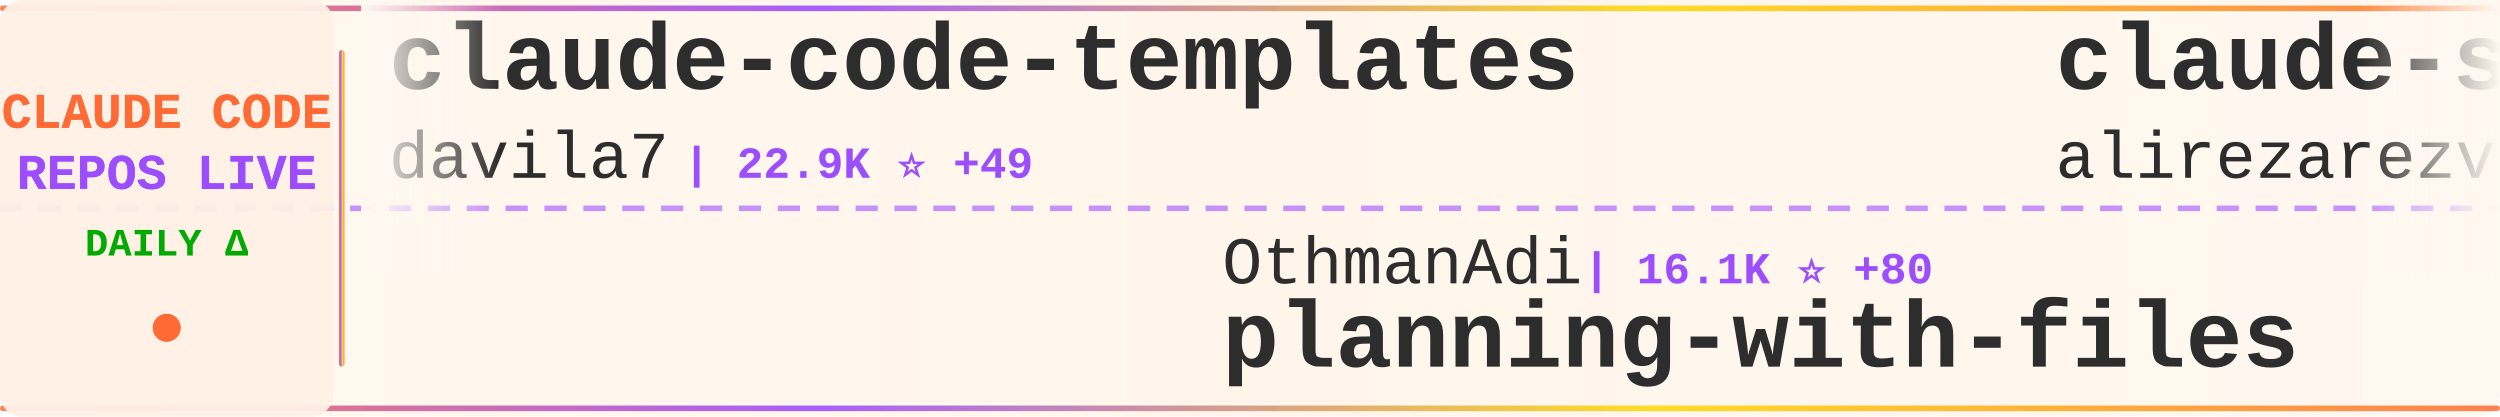
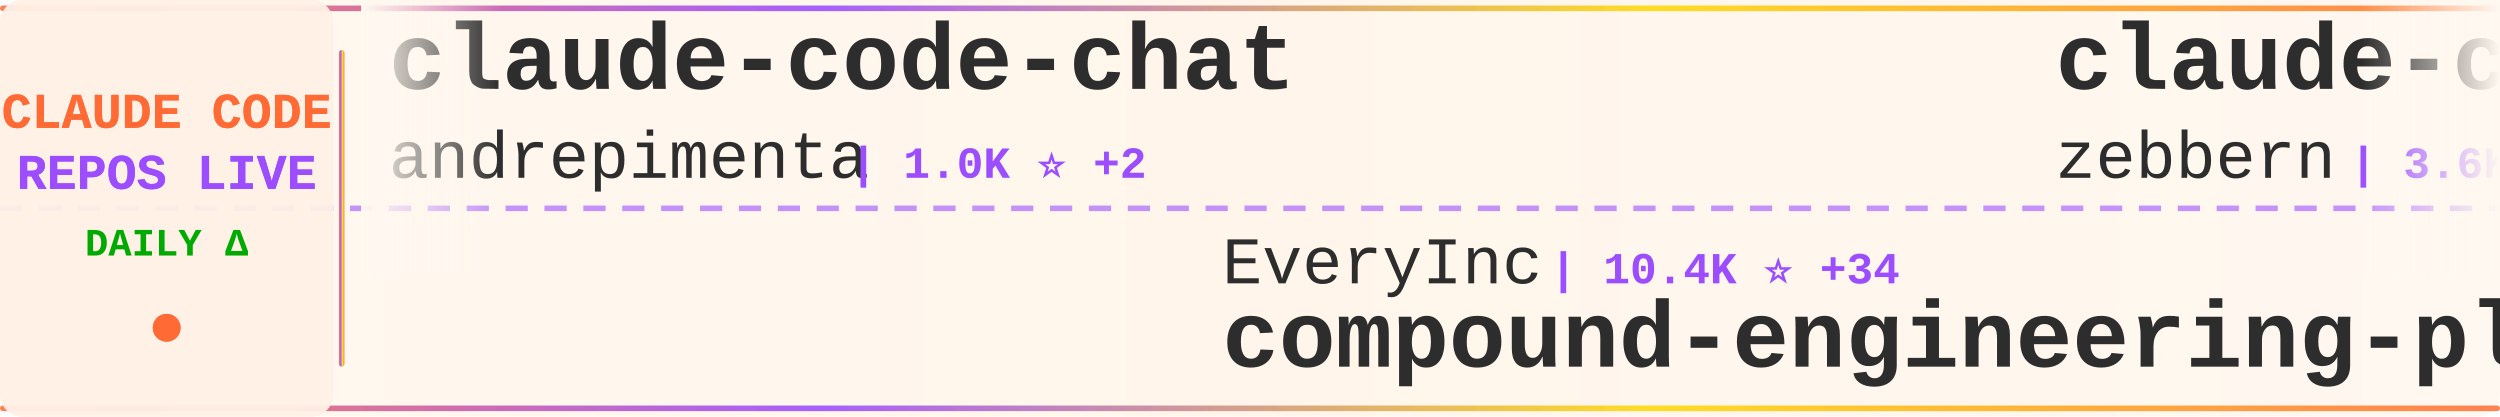
<svg xmlns="http://www.w3.org/2000/svg" width="900" height="150">
  <defs>
    <linearGradient id="tickerBg" x1="0%" y1="0%" x2="100%" y2="0%">
      <stop offset="0%" style="stop-color:#fff8f0;stop-opacity:0.98" />
      <stop offset="50%" style="stop-color:#fff5eb;stop-opacity:1" />
      <stop offset="100%" style="stop-color:#fff8f0;stop-opacity:0.98" />
    </linearGradient>
    <linearGradient id="borderGrad" x1="0%" y1="0%" x2="100%" y2="0%">
      <stop offset="0%" style="stop-color:#FF6B35;stop-opacity:0.85">
        <animate attributeName="stop-opacity" values="0.85;1;0.85" dur="2s" repeatCount="indefinite" />
      </stop>
      <stop offset="33%" style="stop-color:#9C4EFF;stop-opacity:0.9">
        <animate attributeName="stop-opacity" values="0.9;1;0.9" dur="2.2s" repeatCount="indefinite" />
      </stop>
      <stop offset="66%" style="stop-color:#FFD700;stop-opacity:0.85">
        <animate attributeName="stop-opacity" values="0.85;1;0.85" dur="1.8s" repeatCount="indefinite" />
      </stop>
      <stop offset="100%" style="stop-color:#FF6B35;stop-opacity:0.85">
        <animate attributeName="stop-opacity" values="0.85;1;0.85" dur="2s" repeatCount="indefinite" />
      </stop>
    </linearGradient>
    <filter id="textGlow">
      <feGaussianBlur stdDeviation="0.15" result="coloredBlur" />
      <feMerge>
        <feMergeNode in="coloredBlur" />
        <feMergeNode in="SourceGraphic" />
      </feMerge>
    </filter>
    <filter id="metricGlow">
      <feGaussianBlur stdDeviation="0.2" result="coloredBlur" />
      <feMerge>
        <feMergeNode in="coloredBlur" />
        <feMergeNode in="SourceGraphic" />
      </feMerge>
    </filter>
    <linearGradient id="leftFade" x1="0%" y1="0%" x2="100%" y2="0%">
      <stop offset="0%" style="stop-color:#fff8f0;stop-opacity:1" />
      <stop offset="100%" style="stop-color:#fff8f0;stop-opacity:0" />
    </linearGradient>
    <linearGradient id="rightFade" x1="0%" y1="0%" x2="100%" y2="0%">
      <stop offset="0%" style="stop-color:#fff8f0;stop-opacity:0" />
      <stop offset="100%" style="stop-color:#fff8f0;stop-opacity:1" />
    </linearGradient>
  </defs>
  <rect width="900" height="150" fill="url(#tickerBg)" rx="8" />
  <rect x="0" y="2" width="900" height="2" fill="url(#borderGrad)" rx="1" />
  <rect x="0" y="146" width="900" height="2" fill="url(#borderGrad)" rx="1" />
  <line x1="0" y1="75" x2="900" y2="75" stroke="#9C4EFF" stroke-width="2" stroke-dasharray="8 6" opacity="0.6" />
  <rect x="0" y="0" width="120" height="150" fill="#fff0e6" opacity="0.95" rx="8" />
  <text x="60" y="46" font-family="'Courier New', monospace" font-size="18" font-weight="bold" fill="#FF6B35" text-anchor="middle" filter="url(#textGlow)">
    CLAUDE CODE
  </text>
  <text x="60" y="68" font-family="'Courier New', monospace" font-size="18" font-weight="bold" fill="#9C4EFF" text-anchor="middle" filter="url(#textGlow)">
    REPOS LIVE
  </text>
  <text x="60" y="92" font-family="'Courier New', monospace" font-size="14" font-weight="bold" fill="#00aa00" text-anchor="middle">
    DAILY Δ
  </text>
  <circle cx="60" cy="118" r="5" fill="#FF6B35" filter="url(#metricGlow)">
    <animate attributeName="r" values="4;6;4" dur="1.5s" repeatCount="indefinite" />
    <animate attributeName="opacity" values="0.6;1;0.6" dur="1.5s" repeatCount="indefinite" />
  </circle>
  <rect x="122" y="18" width="2" height="114" fill="url(#borderGrad)" rx="1" />
  <clipPath id="tickerClip">
    <rect x="130" y="0" width="770" height="150" />
  </clipPath>
  <g clip-path="url(#tickerClip)">
    <g id="tickerItems">
      <animateTransform attributeName="transform" attributeType="XML" type="translate" from="0 0" to="-3000 0" dur="54s" repeatCount="indefinite" />
      <g transform="translate(0, 0)">
-         <text x="140" y="32" font-family="'Courier New', monospace" font-size="34" font-weight="bold" fill="#2d2d2d">claude-code-templates</text>
-         <text x="140" y="64" font-family="'Courier New', monospace" font-size="24" font-weight="normal" fill="#2d2d2d" opacity="1.0">davila7</text>
-         <text x="246" y="64" font-family="'Courier New', monospace" font-size="16" font-weight="bold" fill="#9C4EFF"> | 22.9K ⭐ +49</text>
+         <text x="140" y="32" font-family="'Courier New', monospace" font-size="34" font-weight="bold" fill="#2d2d2d">claude-code-chat</text>
+         <text x="140" y="64" font-family="'Courier New', monospace" font-size="24" font-weight="normal" fill="#2d2d2d" opacity="1.0">andrepimenta</text>
+         <text x="306" y="64" font-family="'Courier New', monospace" font-size="16" font-weight="bold" fill="#9C4EFF"> | 1.0K ⭐ +2</text>
      </g>
      <g transform="translate(300, 0)">
-         <text x="140" y="102" font-family="'Courier New', monospace" font-size="24" font-weight="normal" fill="#2d2d2d" opacity="1.0">OthmanAdi</text>
-         <text x="270" y="102" font-family="'Courier New', monospace" font-size="16" font-weight="bold" fill="#9C4EFF"> | 16.1K ⭐ +80</text>
-         <text x="140" y="132" font-family="'Courier New', monospace" font-size="34" font-weight="bold" fill="#2d2d2d">planning-with-files</text>
+         <text x="140" y="102" font-family="'Courier New', monospace" font-size="24" font-weight="normal" fill="#2d2d2d" opacity="1.0">EveryInc</text>
+         <text x="258" y="102" font-family="'Courier New', monospace" font-size="16" font-weight="bold" fill="#9C4EFF"> | 10.4K ⭐ +34</text>
+         <text x="140" y="132" font-family="'Courier New', monospace" font-size="34" font-weight="bold" fill="#2d2d2d">compound-engineering-plu...</text>
      </g>
      <g transform="translate(600, 0)">
-         <text x="140" y="32" font-family="'Courier New', monospace" font-size="34" font-weight="bold" fill="#2d2d2d">claude-skills</text>
-         <text x="140" y="64" font-family="'Courier New', monospace" font-size="24" font-weight="normal" fill="#2d2d2d" opacity="1.0">alirezarezvani</text>
-         <text x="330" y="64" font-family="'Courier New', monospace" font-size="16" font-weight="bold" fill="#9C4EFF"> | 5.1K ⭐ +200</text>
+         <text x="140" y="32" font-family="'Courier New', monospace" font-size="34" font-weight="bold" fill="#2d2d2d">claude-code-guide</text>
+         <text x="140" y="64" font-family="'Courier New', monospace" font-size="24" font-weight="normal" fill="#2d2d2d" opacity="1.0">zebbern</text>
+         <text x="246" y="64" font-family="'Courier New', monospace" font-size="16" font-weight="bold" fill="#9C4EFF"> | 3.6K ⭐ +11</text>
      </g>
      <g transform="translate(900, 0)">
-         <text x="140" y="102" font-family="'Courier New', monospace" font-size="24" font-weight="normal" fill="#2d2d2d" opacity="1.0">affaan-m</text>
-         <text x="258" y="102" font-family="'Courier New', monospace" font-size="16" font-weight="bold" fill="#9C4EFF"> | 75.7K ⭐ +1.1K</text>
-         <text x="140" y="132" font-family="'Courier New', monospace" font-size="34" font-weight="bold" fill="#2d2d2d">everything-claude-code</text>
+         <text x="140" y="102" font-family="'Courier New', monospace" font-size="24" font-weight="normal" fill="#2d2d2d" opacity="1.0">anthropics</text>
+         <text x="282" y="102" font-family="'Courier New', monospace" font-size="16" font-weight="bold" fill="#9C4EFF"> | 6.3K ⭐ +23</text>
+         <text x="140" y="132" font-family="'Courier New', monospace" font-size="34" font-weight="bold" fill="#2d2d2d">claude-code-action</text>
      </g>
      <g transform="translate(1200, 0)">
-         <text x="140" y="32" font-family="'Courier New', monospace" font-size="34" font-weight="bold" fill="#2d2d2d">ralph-claude-code</text>
-         <text x="140" y="64" font-family="'Courier New', monospace" font-size="24" font-weight="normal" fill="#2d2d2d" opacity="1.0">frankbria</text>
-         <text x="270" y="64" font-family="'Courier New', monospace" font-size="16" font-weight="bold" fill="#9C4EFF"> | 7.8K ⭐ +35</text>
+         <text x="140" y="32" font-family="'Courier New', monospace" font-size="34" font-weight="bold" fill="#2d2d2d">claude-code.nvim</text>
+         <text x="140" y="64" font-family="'Courier New', monospace" font-size="24" font-weight="normal" fill="#2d2d2d" opacity="1.0">greggh</text>
+         <text x="234" y="64" font-family="'Courier New', monospace" font-size="16" font-weight="bold" fill="#9C4EFF"> | 1.9K ⭐ +2</text>
      </g>
      <g transform="translate(1500, 0)">
-         <text x="140" y="102" font-family="'Courier New', monospace" font-size="24" font-weight="normal" fill="#2d2d2d" opacity="1.0">ccplugins</text>
-         <text x="270" y="102" font-family="'Courier New', monospace" font-size="16" font-weight="bold" fill="#9C4EFF"> | 622 ⭐ +2</text>
-         <text x="140" y="132" font-family="'Courier New', monospace" font-size="34" font-weight="bold" fill="#2d2d2d">awesome-claude-code-plug...</text>
+         <text x="140" y="102" font-family="'Courier New', monospace" font-size="24" font-weight="normal" fill="#2d2d2d" opacity="1.0">catlog22</text>
+         <text x="258" y="102" font-family="'Courier New', monospace" font-size="16" font-weight="bold" fill="#9C4EFF"> | 1.5K ⭐ +3</text>
+         <text x="140" y="132" font-family="'Courier New', monospace" font-size="34" font-weight="bold" fill="#2d2d2d">Claude-Code-Workflow</text>
      </g>
      <g transform="translate(1800, 0)">
        <text x="140" y="32" font-family="'Courier New', monospace" font-size="34" font-weight="bold" fill="#2d2d2d">claude-code-hooks-multi-...</text>
        <text x="140" y="64" font-family="'Courier New', monospace" font-size="24" font-weight="normal" fill="#2d2d2d" opacity="1.0">disler</text>
-         <text x="234" y="64" font-family="'Courier New', monospace" font-size="16" font-weight="bold" fill="#9C4EFF"> | 1.3K ⭐ +5</text>
+         <text x="234" y="64" font-family="'Courier New', monospace" font-size="16" font-weight="bold" fill="#9C4EFF"> | 1.3K ⭐ +2</text>
      </g>
      <g transform="translate(2100, 0)">
-         <text x="140" y="102" font-family="'Courier New', monospace" font-size="24" font-weight="normal" fill="#2d2d2d" opacity="1.0">siteboon</text>
-         <text x="258" y="102" font-family="'Courier New', monospace" font-size="16" font-weight="bold" fill="#9C4EFF"> | 8.4K ⭐ +38</text>
-         <text x="140" y="132" font-family="'Courier New', monospace" font-size="34" font-weight="bold" fill="#2d2d2d">claudecodeui</text>
+         <text x="140" y="102" font-family="'Courier New', monospace" font-size="24" font-weight="normal" fill="#2d2d2d" opacity="1.0">sugyan</text>
+         <text x="234" y="102" font-family="'Courier New', monospace" font-size="16" font-weight="bold" fill="#9C4EFF"> | 962 ⭐ +1</text>
+         <text x="140" y="132" font-family="'Courier New', monospace" font-size="34" font-weight="bold" fill="#2d2d2d">claude-code-webui</text>
      </g>
      <g transform="translate(2400, 0)">
-         <text x="140" y="32" font-family="'Courier New', monospace" font-size="34" font-weight="bold" fill="#2d2d2d">skills</text>
-         <text x="140" y="64" font-family="'Courier New', monospace" font-size="24" font-weight="normal" fill="#2d2d2d" opacity="1.0">anthropics</text>
-         <text x="282" y="64" font-family="'Courier New', monospace" font-size="16" font-weight="bold" fill="#9C4EFF"> | 93.4K ⭐ +678</text>
+         <text x="140" y="32" font-family="'Courier New', monospace" font-size="34" font-weight="bold" fill="#2d2d2d">claude-code-sub-agents</text>
+         <text x="140" y="64" font-family="'Courier New', monospace" font-size="24" font-weight="normal" fill="#2d2d2d" opacity="1.0">lst97</text>
+         <text x="222" y="64" font-family="'Courier New', monospace" font-size="16" font-weight="bold" fill="#9C4EFF"> | 1.5K ⭐ +2</text>
      </g>
      <g transform="translate(2700, 0)">
-         <text x="140" y="102" font-family="'Courier New', monospace" font-size="24" font-weight="normal" fill="#2d2d2d" opacity="1.0">revfactory</text>
-         <text x="282" y="102" font-family="'Courier New', monospace" font-size="16" font-weight="bold" fill="#9C4EFF"> | 761 ⭐ +1</text>
-         <text x="140" y="132" font-family="'Courier New', monospace" font-size="34" font-weight="bold" fill="#2d2d2d">claude-code-mastering</text>
+         <text x="140" y="102" font-family="'Courier New', monospace" font-size="24" font-weight="normal" fill="#2d2d2d" opacity="1.0">numman-ali</text>
+         <text x="282" y="102" font-family="'Courier New', monospace" font-size="16" font-weight="bold" fill="#9C4EFF"> | 9.0K ⭐ +12</text>
+         <text x="140" y="132" font-family="'Courier New', monospace" font-size="34" font-weight="bold" fill="#2d2d2d">openskills</text>
      </g>
      <g transform="translate(3000, 0)">
-         <text x="140" y="32" font-family="'Courier New', monospace" font-size="34" font-weight="bold" fill="#2d2d2d">claude-code-templates</text>
-         <text x="140" y="64" font-family="'Courier New', monospace" font-size="24" font-weight="normal" fill="#2d2d2d" opacity="1.0">davila7</text>
-         <text x="246" y="64" font-family="'Courier New', monospace" font-size="16" font-weight="bold" fill="#9C4EFF"> | 22.9K ⭐ +49</text>
+         <text x="140" y="32" font-family="'Courier New', monospace" font-size="34" font-weight="bold" fill="#2d2d2d">claude-code-chat</text>
+         <text x="140" y="64" font-family="'Courier New', monospace" font-size="24" font-weight="normal" fill="#2d2d2d" opacity="1.0">andrepimenta</text>
+         <text x="306" y="64" font-family="'Courier New', monospace" font-size="16" font-weight="bold" fill="#9C4EFF"> | 1.0K ⭐ +2</text>
      </g>
      <g transform="translate(3300, 0)">
-         <text x="140" y="102" font-family="'Courier New', monospace" font-size="24" font-weight="normal" fill="#2d2d2d" opacity="1.0">OthmanAdi</text>
-         <text x="270" y="102" font-family="'Courier New', monospace" font-size="16" font-weight="bold" fill="#9C4EFF"> | 16.1K ⭐ +80</text>
-         <text x="140" y="132" font-family="'Courier New', monospace" font-size="34" font-weight="bold" fill="#2d2d2d">planning-with-files</text>
+         <text x="140" y="102" font-family="'Courier New', monospace" font-size="24" font-weight="normal" fill="#2d2d2d" opacity="1.0">EveryInc</text>
+         <text x="258" y="102" font-family="'Courier New', monospace" font-size="16" font-weight="bold" fill="#9C4EFF"> | 10.4K ⭐ +34</text>
+         <text x="140" y="132" font-family="'Courier New', monospace" font-size="34" font-weight="bold" fill="#2d2d2d">compound-engineering-plu...</text>
      </g>
      <g transform="translate(3600, 0)">
-         <text x="140" y="32" font-family="'Courier New', monospace" font-size="34" font-weight="bold" fill="#2d2d2d">claude-skills</text>
-         <text x="140" y="64" font-family="'Courier New', monospace" font-size="24" font-weight="normal" fill="#2d2d2d" opacity="1.0">alirezarezvani</text>
-         <text x="330" y="64" font-family="'Courier New', monospace" font-size="16" font-weight="bold" fill="#9C4EFF"> | 5.1K ⭐ +200</text>
+         <text x="140" y="32" font-family="'Courier New', monospace" font-size="34" font-weight="bold" fill="#2d2d2d">claude-code-guide</text>
+         <text x="140" y="64" font-family="'Courier New', monospace" font-size="24" font-weight="normal" fill="#2d2d2d" opacity="1.0">zebbern</text>
+         <text x="246" y="64" font-family="'Courier New', monospace" font-size="16" font-weight="bold" fill="#9C4EFF"> | 3.6K ⭐ +11</text>
      </g>
      <g transform="translate(3900, 0)">
-         <text x="140" y="102" font-family="'Courier New', monospace" font-size="24" font-weight="normal" fill="#2d2d2d" opacity="1.0">affaan-m</text>
-         <text x="258" y="102" font-family="'Courier New', monospace" font-size="16" font-weight="bold" fill="#9C4EFF"> | 75.7K ⭐ +1.1K</text>
-         <text x="140" y="132" font-family="'Courier New', monospace" font-size="34" font-weight="bold" fill="#2d2d2d">everything-claude-code</text>
+         <text x="140" y="102" font-family="'Courier New', monospace" font-size="24" font-weight="normal" fill="#2d2d2d" opacity="1.0">anthropics</text>
+         <text x="282" y="102" font-family="'Courier New', monospace" font-size="16" font-weight="bold" fill="#9C4EFF"> | 6.3K ⭐ +23</text>
+         <text x="140" y="132" font-family="'Courier New', monospace" font-size="34" font-weight="bold" fill="#2d2d2d">claude-code-action</text>
      </g>
    </g>
  </g>
  <rect x="130" y="0" width="50" height="100" fill="url(#leftFade)" />
  <rect x="850" y="0" width="50" height="100" fill="url(#rightFade)" />
</svg>
